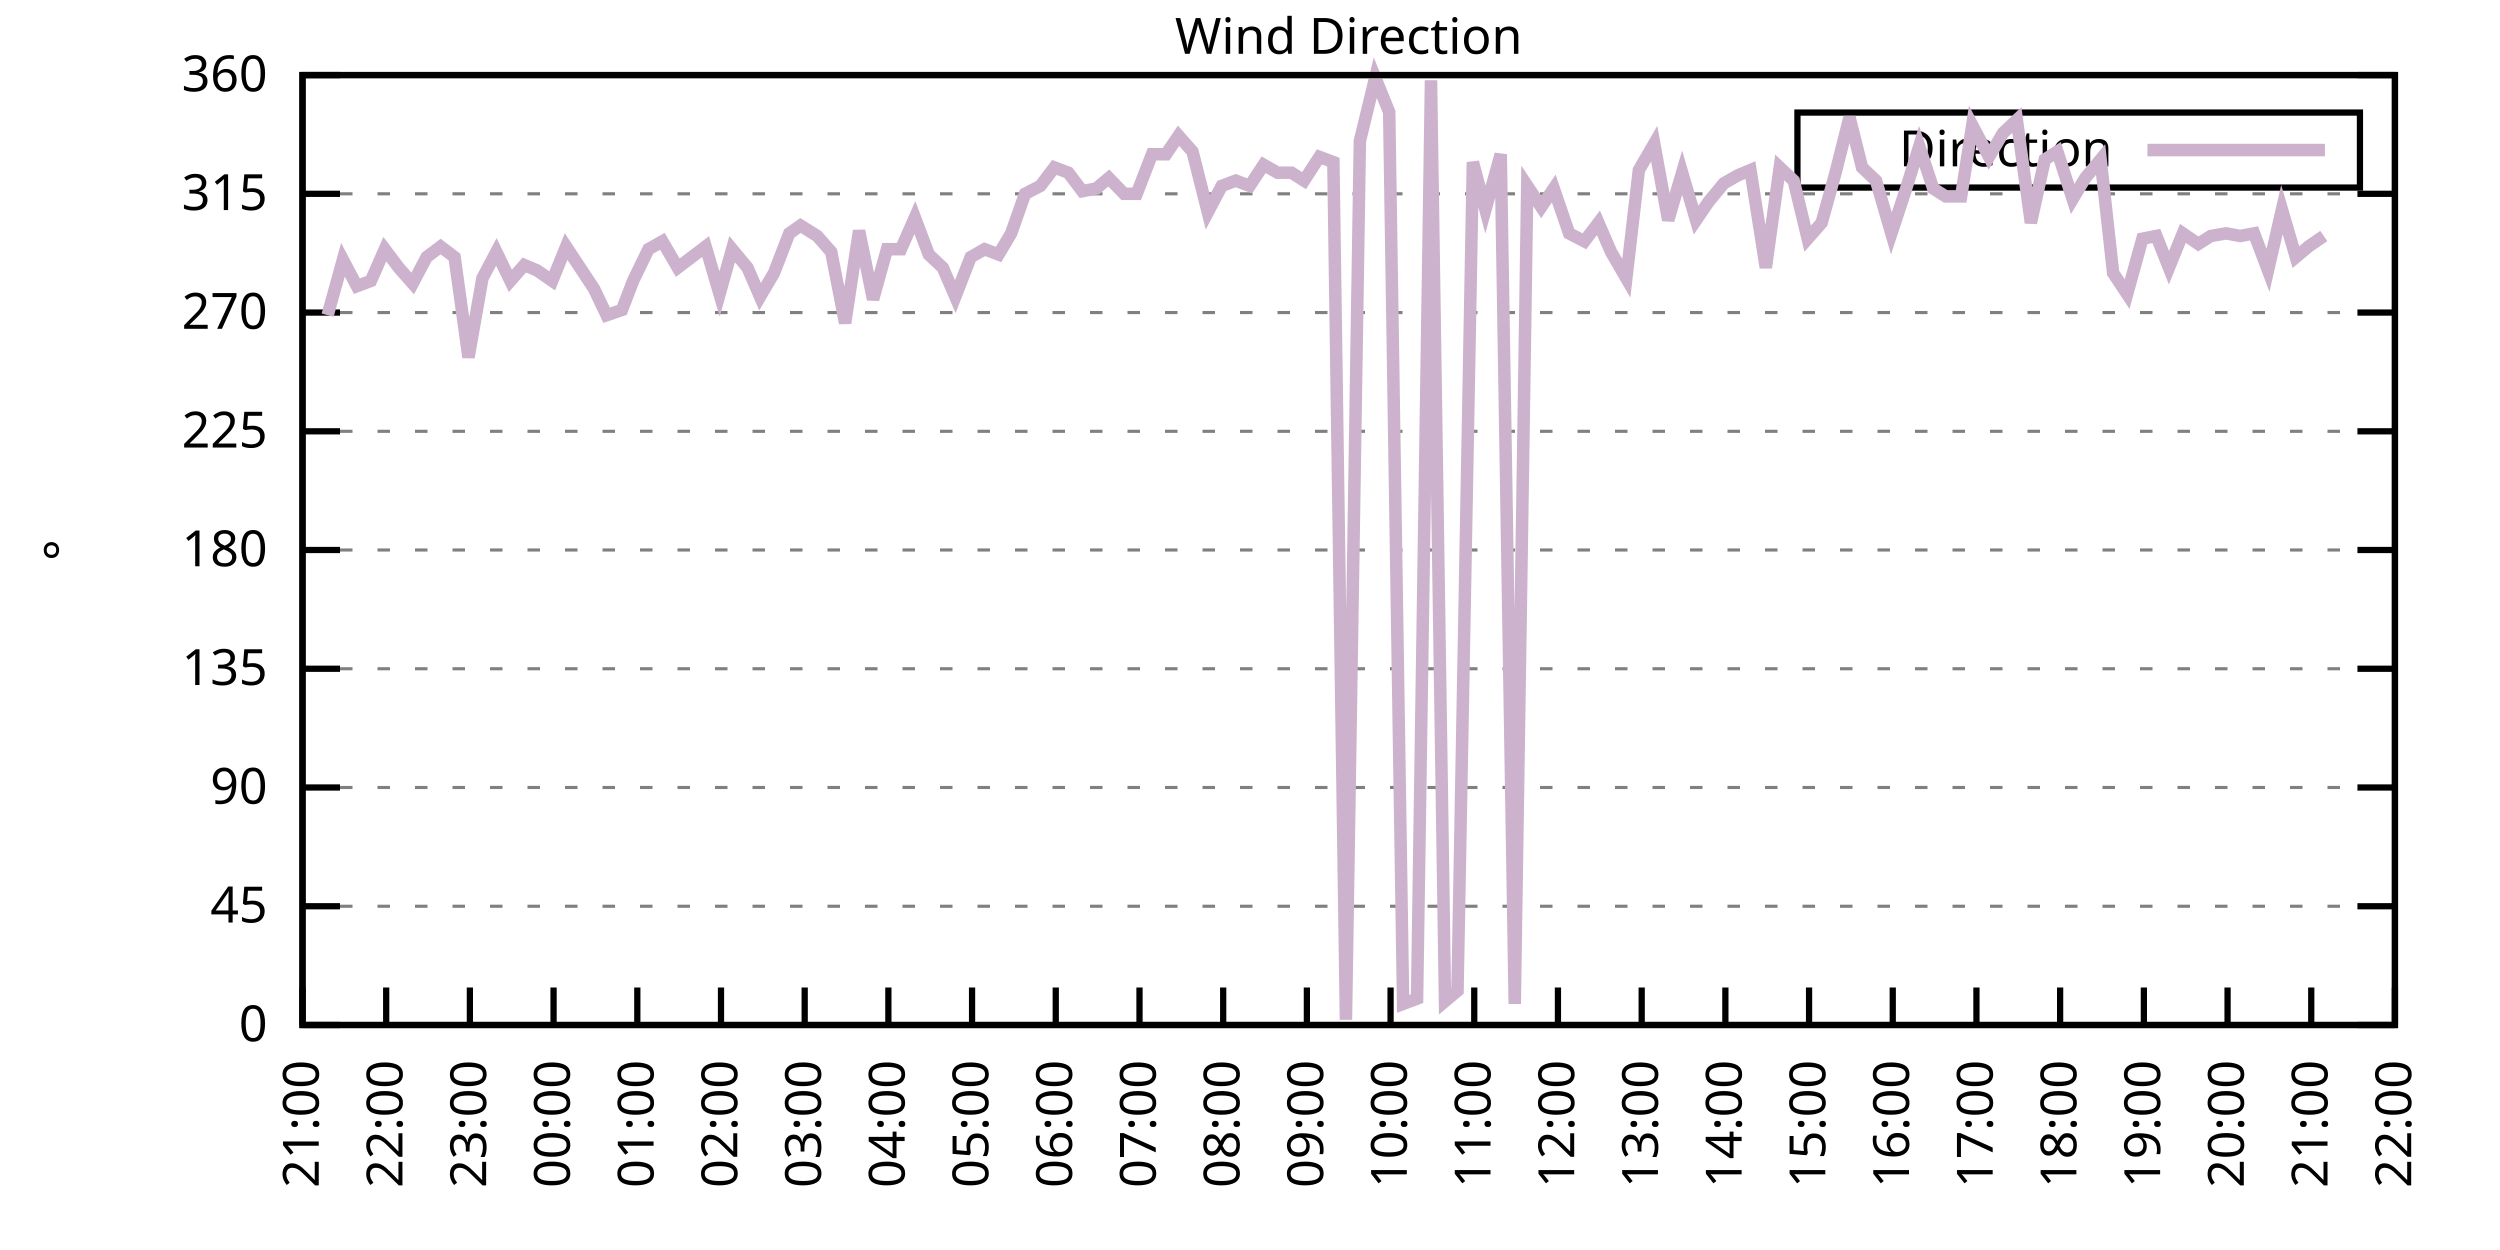
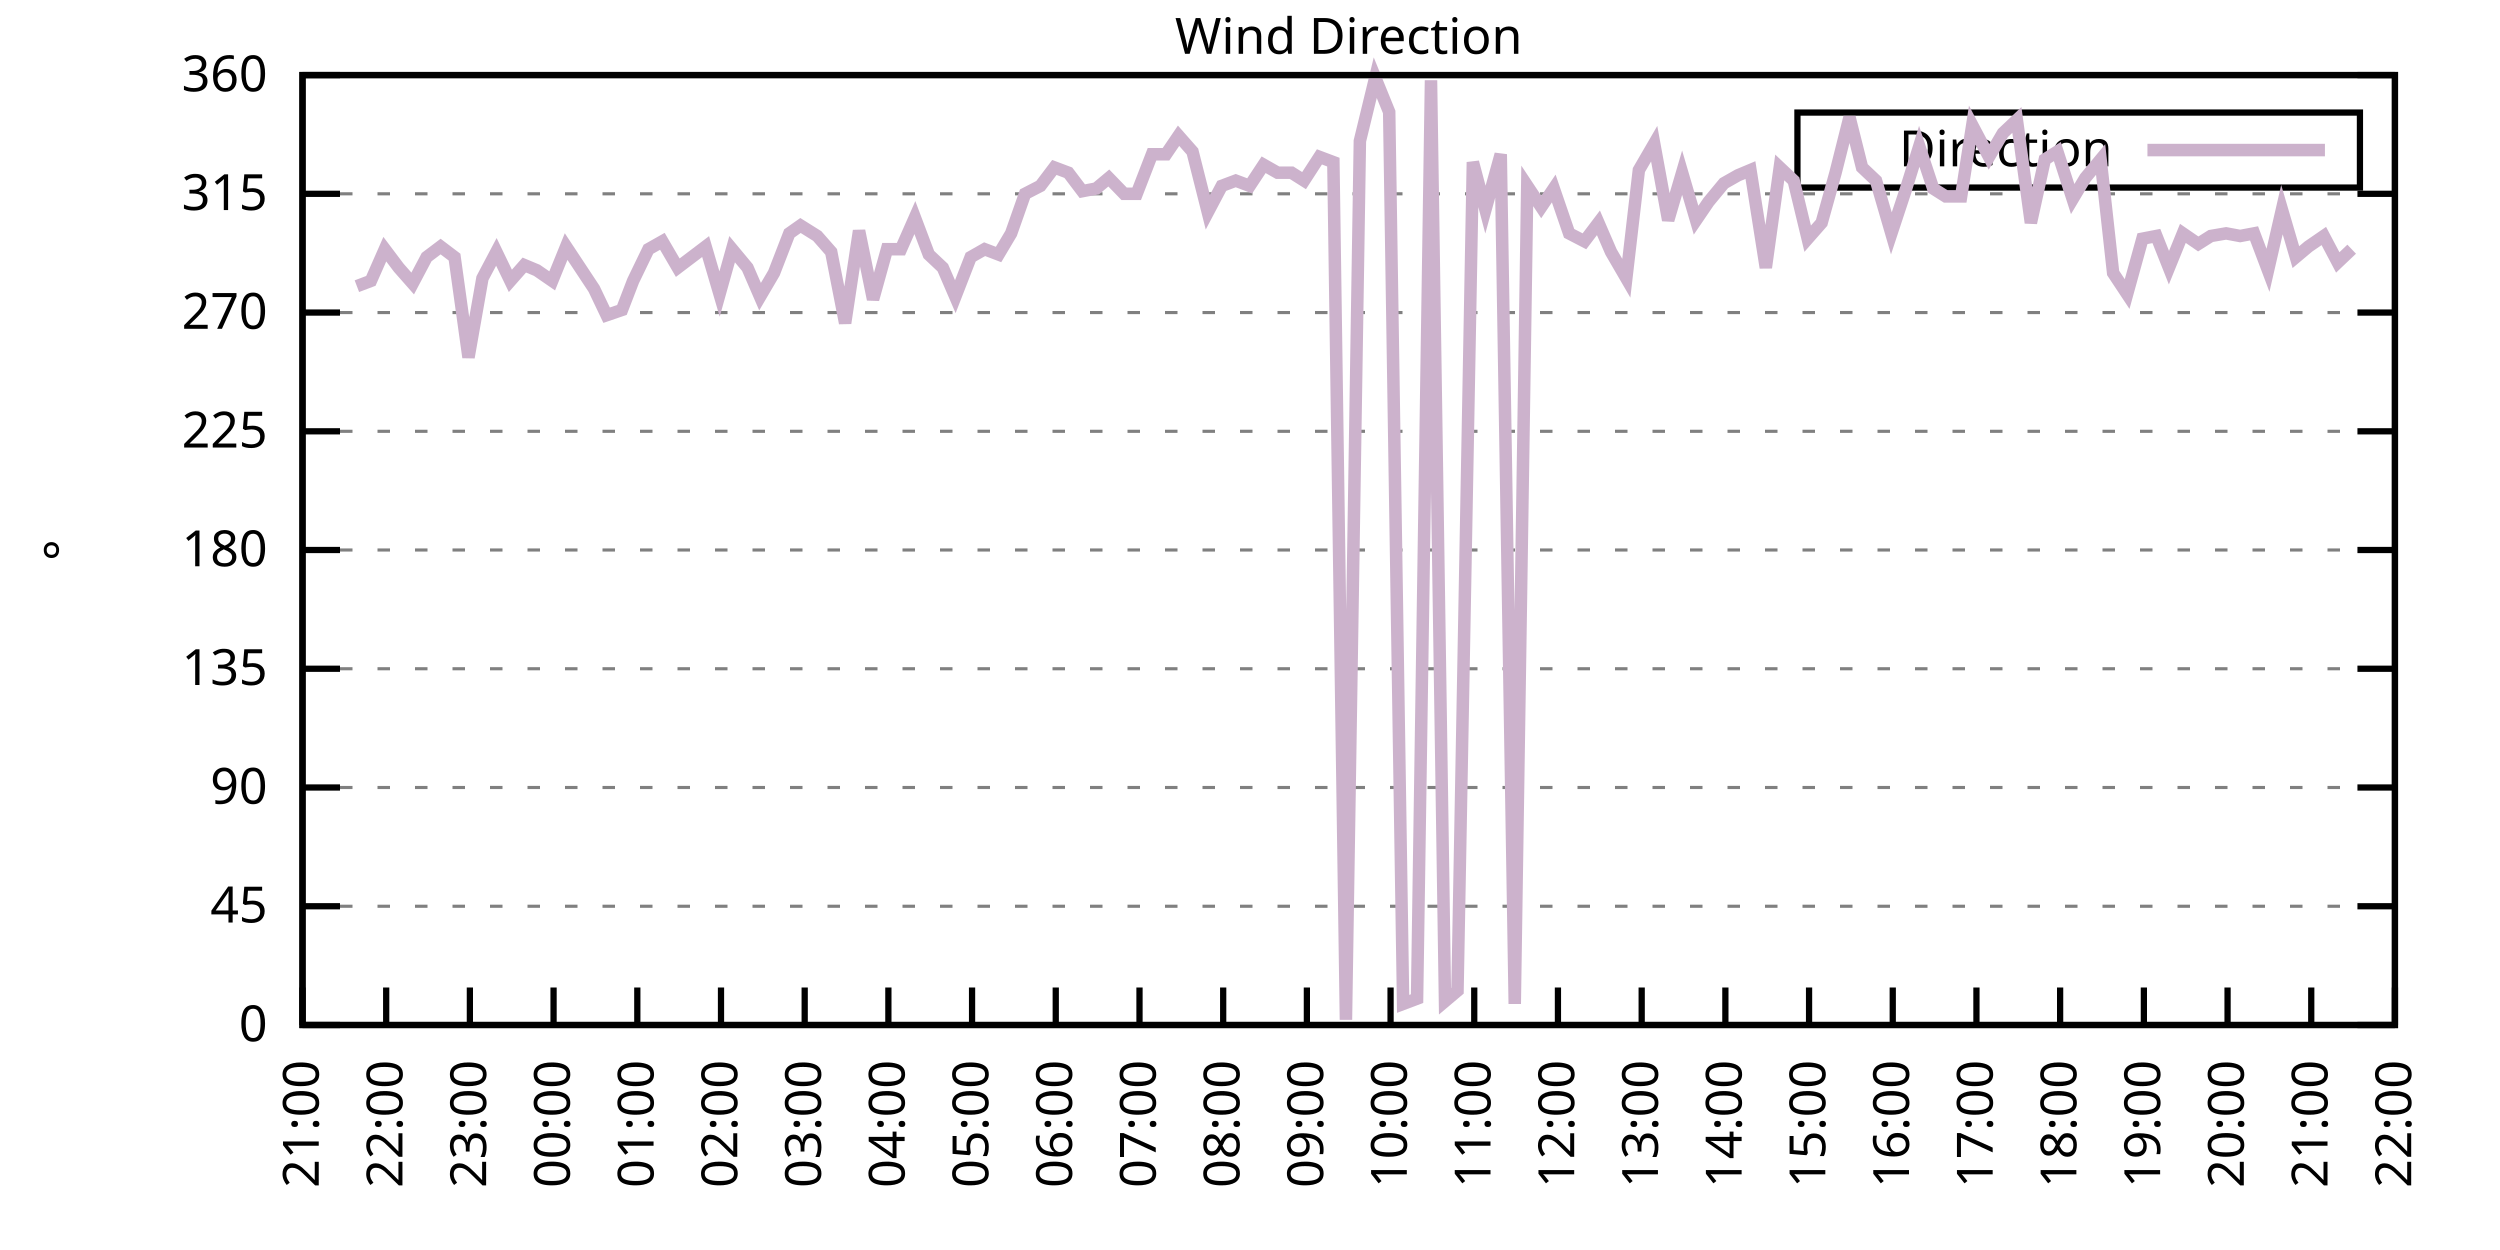
<svg xmlns="http://www.w3.org/2000/svg" xmlns:xlink="http://www.w3.org/1999/xlink" width="400" height="200" viewBox="0 0 400 200">
  <g id="gnuplot_canvas">
    <rect x="0" y="0" width="400" height="200" fill="none" />
    <defs>
      <circle id="gpDot" r="0.5" stroke-width="0.5" stroke="currentColor" />
      <path id="gpPt0" stroke-width="0.333" stroke="currentColor" d="M-1,0 h2 M0,-1 v2" />
      <path id="gpPt1" stroke-width="0.333" stroke="currentColor" d="M-1,-1 L1,1 M1,-1 L-1,1" />
      <path id="gpPt2" stroke-width="0.333" stroke="currentColor" d="M-1,0 L1,0 M0,-1 L0,1 M-1,-1 L1,1 M-1,1 L1,-1" />
      <rect id="gpPt3" stroke-width="0.333" stroke="currentColor" x="-1" y="-1" width="2" height="2" />
      <rect id="gpPt4" stroke-width="0.333" stroke="currentColor" fill="currentColor" x="-1" y="-1" width="2" height="2" />
      <circle id="gpPt5" stroke-width="0.333" stroke="currentColor" cx="0" cy="0" r="1" />
      <use xlink:href="#gpPt5" id="gpPt6" fill="currentColor" stroke="none" />
      <path id="gpPt7" stroke-width="0.333" stroke="currentColor" d="M0,-1.33 L-1.33,0.67 L1.33,0.67 z" />
      <use xlink:href="#gpPt7" id="gpPt8" fill="currentColor" stroke="none" />
      <use xlink:href="#gpPt7" id="gpPt9" stroke="currentColor" transform="rotate(180)" />
      <use xlink:href="#gpPt9" id="gpPt10" fill="currentColor" stroke="none" />
      <use xlink:href="#gpPt3" id="gpPt11" stroke="currentColor" transform="rotate(45)" />
      <use xlink:href="#gpPt11" id="gpPt12" fill="currentColor" stroke="none" />
      <path id="gpPt13" stroke-width="0.333" stroke="currentColor" d="M0,1.330 L1.265,0.411 L0.782,-1.067 L-0.782,-1.076 L-1.265,0.411 z" />
      <use xlink:href="#gpPt13" id="gpPt14" fill="currentColor" stroke="none" />
      <filter id="textbox" filterUnits="objectBoundingBox" x="0" y="0" height="1" width="1">
        <feFlood flood-color="white" flood-opacity="1" result="bgnd" />
        <feComposite in="SourceGraphic" in2="bgnd" operator="atop" />
      </filter>
      <filter id="greybox" filterUnits="objectBoundingBox" x="0" y="0" height="1" width="1">
        <feFlood flood-color="lightgrey" flood-opacity="1" result="grey" />
        <feComposite in="SourceGraphic" in2="grey" operator="atop" />
      </filter>
    </defs>
    <g fill="none" color="white" stroke="currentColor" stroke-width="1.00" stroke-linecap="butt" stroke-linejoin="miter">
</g>
    <g fill="none" color="black" stroke="currentColor" stroke-width="1.00" stroke-linecap="butt" stroke-linejoin="miter">
      <g stroke="none" shape-rendering="crispEdges">
        <polygon fill="rgb(255, 255, 255)" points="48.40,164.00 383.18,164.00 383.18,12.02 48.40,12.02 " />
      </g>
    </g>
    <g fill="none" color="black" stroke="currentColor" stroke-width="1.00" stroke-linecap="butt" stroke-linejoin="miter">
</g>
    <g fill="none" color="black" stroke="black" stroke-width="0.50" stroke-linecap="butt" stroke-linejoin="miter">
</g>
    <g fill="none" color="gray" stroke="currentColor" stroke-width="0.50" stroke-linecap="butt" stroke-linejoin="miter">
      <path stroke="gray" stroke-dasharray="2,4" class="gridline" d="M48.40,164.00 L383.19,164.00  " />
    </g>
    <g fill="none" color="gray" stroke="gray" stroke-width="1.00" stroke-linecap="butt" stroke-linejoin="miter">
</g>
    <g fill="none" color="black" stroke="currentColor" stroke-width="1.00" stroke-linecap="butt" stroke-linejoin="miter">
      <path stroke="black" d="M48.40,164.00 L54.40,164.00 M383.19,164.00 L377.19,164.00  " />
      <g transform="translate(42.80,166.60)" stroke="none" fill="black" font-family="Sans" font-size="8.00" text-anchor="end">
        <text>
          <tspan font-family="Sans"> 0</tspan>
        </text>
      </g>
    </g>
    <g fill="none" color="black" stroke="currentColor" stroke-width="1.00" stroke-linecap="butt" stroke-linejoin="miter">
</g>
    <g fill="none" color="black" stroke="black" stroke-width="0.50" stroke-linecap="butt" stroke-linejoin="miter">
</g>
    <g fill="none" color="gray" stroke="currentColor" stroke-width="0.50" stroke-linecap="butt" stroke-linejoin="miter">
      <path stroke="gray" stroke-dasharray="2,4" class="gridline" d="M48.40,145.00 L383.19,145.00  " />
    </g>
    <g fill="none" color="gray" stroke="gray" stroke-width="1.00" stroke-linecap="butt" stroke-linejoin="miter">
</g>
    <g fill="none" color="black" stroke="currentColor" stroke-width="1.00" stroke-linecap="butt" stroke-linejoin="miter">
      <path stroke="black" d="M48.40,145.00 L54.40,145.00 M383.19,145.00 L377.19,145.00  " />
      <g transform="translate(42.80,147.60)" stroke="none" fill="black" font-family="Sans" font-size="8.00" text-anchor="end">
        <text>
          <tspan font-family="Sans"> 45</tspan>
        </text>
      </g>
    </g>
    <g fill="none" color="black" stroke="currentColor" stroke-width="1.00" stroke-linecap="butt" stroke-linejoin="miter">
</g>
    <g fill="none" color="black" stroke="black" stroke-width="0.50" stroke-linecap="butt" stroke-linejoin="miter">
</g>
    <g fill="none" color="gray" stroke="currentColor" stroke-width="0.50" stroke-linecap="butt" stroke-linejoin="miter">
      <path stroke="gray" stroke-dasharray="2,4" class="gridline" d="M48.40,126.00 L383.19,126.00  " />
    </g>
    <g fill="none" color="gray" stroke="gray" stroke-width="1.00" stroke-linecap="butt" stroke-linejoin="miter">
</g>
    <g fill="none" color="black" stroke="currentColor" stroke-width="1.00" stroke-linecap="butt" stroke-linejoin="miter">
      <path stroke="black" d="M48.40,126.00 L54.40,126.00 M383.19,126.00 L377.19,126.00  " />
      <g transform="translate(42.80,128.60)" stroke="none" fill="black" font-family="Sans" font-size="8.00" text-anchor="end">
        <text>
          <tspan font-family="Sans"> 90</tspan>
        </text>
      </g>
    </g>
    <g fill="none" color="black" stroke="currentColor" stroke-width="1.00" stroke-linecap="butt" stroke-linejoin="miter">
</g>
    <g fill="none" color="black" stroke="black" stroke-width="0.50" stroke-linecap="butt" stroke-linejoin="miter">
</g>
    <g fill="none" color="gray" stroke="currentColor" stroke-width="0.50" stroke-linecap="butt" stroke-linejoin="miter">
      <path stroke="gray" stroke-dasharray="2,4" class="gridline" d="M48.40,107.00 L383.19,107.00  " />
    </g>
    <g fill="none" color="gray" stroke="gray" stroke-width="1.00" stroke-linecap="butt" stroke-linejoin="miter">
</g>
    <g fill="none" color="black" stroke="currentColor" stroke-width="1.00" stroke-linecap="butt" stroke-linejoin="miter">
      <path stroke="black" d="M48.40,107.00 L54.40,107.00 M383.19,107.00 L377.19,107.00  " />
      <g transform="translate(42.80,109.60)" stroke="none" fill="black" font-family="Sans" font-size="8.00" text-anchor="end">
        <text>
          <tspan font-family="Sans"> 135</tspan>
        </text>
      </g>
    </g>
    <g fill="none" color="black" stroke="currentColor" stroke-width="1.00" stroke-linecap="butt" stroke-linejoin="miter">
</g>
    <g fill="none" color="black" stroke="black" stroke-width="0.50" stroke-linecap="butt" stroke-linejoin="miter">
</g>
    <g fill="none" color="gray" stroke="currentColor" stroke-width="0.50" stroke-linecap="butt" stroke-linejoin="miter">
      <path stroke="gray" stroke-dasharray="2,4" class="gridline" d="M48.40,88.00 L383.19,88.00  " />
    </g>
    <g fill="none" color="gray" stroke="gray" stroke-width="1.00" stroke-linecap="butt" stroke-linejoin="miter">
</g>
    <g fill="none" color="black" stroke="currentColor" stroke-width="1.00" stroke-linecap="butt" stroke-linejoin="miter">
      <path stroke="black" d="M48.40,88.00 L54.40,88.00 M383.19,88.00 L377.19,88.00  " />
      <g transform="translate(42.80,90.60)" stroke="none" fill="black" font-family="Sans" font-size="8.00" text-anchor="end">
        <text>
          <tspan font-family="Sans"> 180</tspan>
        </text>
      </g>
    </g>
    <g fill="none" color="black" stroke="currentColor" stroke-width="1.00" stroke-linecap="butt" stroke-linejoin="miter">
</g>
    <g fill="none" color="black" stroke="black" stroke-width="0.50" stroke-linecap="butt" stroke-linejoin="miter">
</g>
    <g fill="none" color="gray" stroke="currentColor" stroke-width="0.50" stroke-linecap="butt" stroke-linejoin="miter">
      <path stroke="gray" stroke-dasharray="2,4" class="gridline" d="M48.40,69.01 L383.19,69.01  " />
    </g>
    <g fill="none" color="gray" stroke="gray" stroke-width="1.00" stroke-linecap="butt" stroke-linejoin="miter">
</g>
    <g fill="none" color="black" stroke="currentColor" stroke-width="1.00" stroke-linecap="butt" stroke-linejoin="miter">
      <path stroke="black" d="M48.40,69.01 L54.40,69.01 M383.19,69.01 L377.19,69.01  " />
      <g transform="translate(42.80,71.61)" stroke="none" fill="black" font-family="Sans" font-size="8.00" text-anchor="end">
        <text>
          <tspan font-family="Sans"> 225</tspan>
        </text>
      </g>
    </g>
    <g fill="none" color="black" stroke="currentColor" stroke-width="1.00" stroke-linecap="butt" stroke-linejoin="miter">
</g>
    <g fill="none" color="black" stroke="black" stroke-width="0.50" stroke-linecap="butt" stroke-linejoin="miter">
</g>
    <g fill="none" color="gray" stroke="currentColor" stroke-width="0.50" stroke-linecap="butt" stroke-linejoin="miter">
      <path stroke="gray" stroke-dasharray="2,4" class="gridline" d="M48.40,50.01 L383.19,50.01  " />
    </g>
    <g fill="none" color="gray" stroke="gray" stroke-width="1.00" stroke-linecap="butt" stroke-linejoin="miter">
</g>
    <g fill="none" color="black" stroke="currentColor" stroke-width="1.00" stroke-linecap="butt" stroke-linejoin="miter">
      <path stroke="black" d="M48.40,50.01 L54.40,50.01 M383.19,50.01 L377.19,50.01  " />
      <g transform="translate(42.80,52.61)" stroke="none" fill="black" font-family="Sans" font-size="8.00" text-anchor="end">
        <text>
          <tspan font-family="Sans"> 270</tspan>
        </text>
      </g>
    </g>
    <g fill="none" color="black" stroke="currentColor" stroke-width="1.00" stroke-linecap="butt" stroke-linejoin="miter">
</g>
    <g fill="none" color="black" stroke="black" stroke-width="0.50" stroke-linecap="butt" stroke-linejoin="miter">
</g>
    <g fill="none" color="gray" stroke="currentColor" stroke-width="0.50" stroke-linecap="butt" stroke-linejoin="miter">
      <path stroke="gray" stroke-dasharray="2,4" class="gridline" d="M48.40,31.01 L383.19,31.01  " />
    </g>
    <g fill="none" color="gray" stroke="gray" stroke-width="1.00" stroke-linecap="butt" stroke-linejoin="miter">
</g>
    <g fill="none" color="black" stroke="currentColor" stroke-width="1.00" stroke-linecap="butt" stroke-linejoin="miter">
      <path stroke="black" d="M48.40,31.01 L54.40,31.01 M383.19,31.01 L377.19,31.01  " />
      <g transform="translate(42.80,33.61)" stroke="none" fill="black" font-family="Sans" font-size="8.00" text-anchor="end">
        <text>
          <tspan font-family="Sans"> 315</tspan>
        </text>
      </g>
    </g>
    <g fill="none" color="black" stroke="currentColor" stroke-width="1.00" stroke-linecap="butt" stroke-linejoin="miter">
</g>
    <g fill="none" color="black" stroke="black" stroke-width="0.50" stroke-linecap="butt" stroke-linejoin="miter">
</g>
    <g fill="none" color="gray" stroke="currentColor" stroke-width="0.50" stroke-linecap="butt" stroke-linejoin="miter">
      <path stroke="gray" stroke-dasharray="2,4" class="gridline" d="M48.40,12.01 L383.19,12.01  " />
    </g>
    <g fill="none" color="gray" stroke="gray" stroke-width="1.00" stroke-linecap="butt" stroke-linejoin="miter">
</g>
    <g fill="none" color="black" stroke="currentColor" stroke-width="1.00" stroke-linecap="butt" stroke-linejoin="miter">
      <path stroke="black" d="M48.40,12.01 L54.40,12.01 M383.19,12.01 L377.19,12.01  " />
      <g transform="translate(42.80,14.61)" stroke="none" fill="black" font-family="Sans" font-size="8.00" text-anchor="end">
        <text>
          <tspan font-family="Sans"> 360</tspan>
        </text>
      </g>
    </g>
    <g fill="none" color="black" stroke="currentColor" stroke-width="1.00" stroke-linecap="butt" stroke-linejoin="miter">
      <path stroke="black" d="M48.40,164.00 L48.40,158.00  " />
      <g transform="translate(51.00,169.60) rotate(270.00)" stroke="none" fill="black" font-family="Sans" font-size="8.00" text-anchor="end">
        <text>
          <tspan font-family="Sans">21:00</tspan>
        </text>
      </g>
    </g>
    <g fill="none" color="black" stroke="currentColor" stroke-width="1.00" stroke-linecap="butt" stroke-linejoin="miter">
      <path stroke="black" d="M61.79,164.00 L61.79,158.00  " />
      <g transform="translate(64.39,169.60) rotate(270.00)" stroke="none" fill="black" font-family="Sans" font-size="8.00" text-anchor="end">
        <text>
          <tspan font-family="Sans">22:00</tspan>
        </text>
      </g>
    </g>
    <g fill="none" color="black" stroke="currentColor" stroke-width="1.00" stroke-linecap="butt" stroke-linejoin="miter">
      <path stroke="black" d="M75.18,164.00 L75.18,158.00  " />
      <g transform="translate(77.78,169.60) rotate(270.00)" stroke="none" fill="black" font-family="Sans" font-size="8.00" text-anchor="end">
        <text>
          <tspan font-family="Sans">23:00</tspan>
        </text>
      </g>
    </g>
    <g fill="none" color="black" stroke="currentColor" stroke-width="1.00" stroke-linecap="butt" stroke-linejoin="miter">
      <path stroke="black" d="M88.57,164.00 L88.57,158.00  " />
      <g transform="translate(91.17,169.60) rotate(270.00)" stroke="none" fill="black" font-family="Sans" font-size="8.00" text-anchor="end">
        <text>
          <tspan font-family="Sans">00:00</tspan>
        </text>
      </g>
    </g>
    <g fill="none" color="black" stroke="currentColor" stroke-width="1.00" stroke-linecap="butt" stroke-linejoin="miter">
      <path stroke="black" d="M101.97,164.00 L101.97,158.00  " />
      <g transform="translate(104.57,169.60) rotate(270.00)" stroke="none" fill="black" font-family="Sans" font-size="8.00" text-anchor="end">
        <text>
          <tspan font-family="Sans">01:00</tspan>
        </text>
      </g>
    </g>
    <g fill="none" color="black" stroke="currentColor" stroke-width="1.00" stroke-linecap="butt" stroke-linejoin="miter">
      <path stroke="black" d="M115.36,164.00 L115.36,158.00  " />
      <g transform="translate(117.96,169.60) rotate(270.00)" stroke="none" fill="black" font-family="Sans" font-size="8.00" text-anchor="end">
        <text>
          <tspan font-family="Sans">02:00</tspan>
        </text>
      </g>
    </g>
    <g fill="none" color="black" stroke="currentColor" stroke-width="1.00" stroke-linecap="butt" stroke-linejoin="miter">
      <path stroke="black" d="M128.75,164.00 L128.75,158.00  " />
      <g transform="translate(131.35,169.60) rotate(270.00)" stroke="none" fill="black" font-family="Sans" font-size="8.00" text-anchor="end">
        <text>
          <tspan font-family="Sans">03:00</tspan>
        </text>
      </g>
    </g>
    <g fill="none" color="black" stroke="currentColor" stroke-width="1.00" stroke-linecap="butt" stroke-linejoin="miter">
      <path stroke="black" d="M142.14,164.00 L142.14,158.00  " />
      <g transform="translate(144.74,169.60) rotate(270.00)" stroke="none" fill="black" font-family="Sans" font-size="8.00" text-anchor="end">
        <text>
          <tspan font-family="Sans">04:00</tspan>
        </text>
      </g>
    </g>
    <g fill="none" color="black" stroke="currentColor" stroke-width="1.00" stroke-linecap="butt" stroke-linejoin="miter">
      <path stroke="black" d="M155.53,164.00 L155.53,158.00  " />
      <g transform="translate(158.13,169.60) rotate(270.00)" stroke="none" fill="black" font-family="Sans" font-size="8.00" text-anchor="end">
        <text>
          <tspan font-family="Sans">05:00</tspan>
        </text>
      </g>
    </g>
    <g fill="none" color="black" stroke="currentColor" stroke-width="1.00" stroke-linecap="butt" stroke-linejoin="miter">
      <path stroke="black" d="M168.92,164.00 L168.92,158.00  " />
      <g transform="translate(171.52,169.60) rotate(270.00)" stroke="none" fill="black" font-family="Sans" font-size="8.00" text-anchor="end">
        <text>
          <tspan font-family="Sans">06:00</tspan>
        </text>
      </g>
    </g>
    <g fill="none" color="black" stroke="currentColor" stroke-width="1.00" stroke-linecap="butt" stroke-linejoin="miter">
      <path stroke="black" d="M182.32,164.00 L182.32,158.00  " />
      <g transform="translate(184.92,169.60) rotate(270.00)" stroke="none" fill="black" font-family="Sans" font-size="8.00" text-anchor="end">
        <text>
          <tspan font-family="Sans">07:00</tspan>
        </text>
      </g>
    </g>
    <g fill="none" color="black" stroke="currentColor" stroke-width="1.00" stroke-linecap="butt" stroke-linejoin="miter">
      <path stroke="black" d="M195.71,164.00 L195.71,158.00  " />
      <g transform="translate(198.31,169.60) rotate(270.00)" stroke="none" fill="black" font-family="Sans" font-size="8.00" text-anchor="end">
        <text>
          <tspan font-family="Sans">08:00</tspan>
        </text>
      </g>
    </g>
    <g fill="none" color="black" stroke="currentColor" stroke-width="1.00" stroke-linecap="butt" stroke-linejoin="miter">
      <path stroke="black" d="M209.10,164.00 L209.10,158.00  " />
      <g transform="translate(211.70,169.60) rotate(270.00)" stroke="none" fill="black" font-family="Sans" font-size="8.00" text-anchor="end">
        <text>
          <tspan font-family="Sans">09:00</tspan>
        </text>
      </g>
    </g>
    <g fill="none" color="black" stroke="currentColor" stroke-width="1.00" stroke-linecap="butt" stroke-linejoin="miter">
      <path stroke="black" d="M222.49,164.00 L222.49,158.00  " />
      <g transform="translate(225.09,169.60) rotate(270.00)" stroke="none" fill="black" font-family="Sans" font-size="8.00" text-anchor="end">
        <text>
          <tspan font-family="Sans">10:00</tspan>
        </text>
      </g>
    </g>
    <g fill="none" color="black" stroke="currentColor" stroke-width="1.00" stroke-linecap="butt" stroke-linejoin="miter">
      <path stroke="black" d="M235.88,164.00 L235.88,158.00  " />
      <g transform="translate(238.48,169.60) rotate(270.00)" stroke="none" fill="black" font-family="Sans" font-size="8.00" text-anchor="end">
        <text>
          <tspan font-family="Sans">11:00</tspan>
        </text>
      </g>
    </g>
    <g fill="none" color="black" stroke="currentColor" stroke-width="1.00" stroke-linecap="butt" stroke-linejoin="miter">
      <path stroke="black" d="M249.27,164.00 L249.27,158.00  " />
      <g transform="translate(251.87,169.60) rotate(270.00)" stroke="none" fill="black" font-family="Sans" font-size="8.00" text-anchor="end">
        <text>
          <tspan font-family="Sans">12:00</tspan>
        </text>
      </g>
    </g>
    <g fill="none" color="black" stroke="currentColor" stroke-width="1.00" stroke-linecap="butt" stroke-linejoin="miter">
      <path stroke="black" d="M262.67,164.00 L262.67,158.00  " />
      <g transform="translate(265.27,169.60) rotate(270.00)" stroke="none" fill="black" font-family="Sans" font-size="8.00" text-anchor="end">
        <text>
          <tspan font-family="Sans">13:00</tspan>
        </text>
      </g>
    </g>
    <g fill="none" color="black" stroke="currentColor" stroke-width="1.00" stroke-linecap="butt" stroke-linejoin="miter">
      <path stroke="black" d="M276.06,164.00 L276.06,158.00  " />
      <g transform="translate(278.66,169.60) rotate(270.00)" stroke="none" fill="black" font-family="Sans" font-size="8.00" text-anchor="end">
        <text>
          <tspan font-family="Sans">14:00</tspan>
        </text>
      </g>
    </g>
    <g fill="none" color="black" stroke="currentColor" stroke-width="1.00" stroke-linecap="butt" stroke-linejoin="miter">
      <path stroke="black" d="M289.45,164.00 L289.45,158.00  " />
      <g transform="translate(292.05,169.60) rotate(270.00)" stroke="none" fill="black" font-family="Sans" font-size="8.00" text-anchor="end">
        <text>
          <tspan font-family="Sans">15:00</tspan>
        </text>
      </g>
    </g>
    <g fill="none" color="black" stroke="currentColor" stroke-width="1.00" stroke-linecap="butt" stroke-linejoin="miter">
      <path stroke="black" d="M302.84,164.00 L302.84,158.00  " />
      <g transform="translate(305.44,169.60) rotate(270.00)" stroke="none" fill="black" font-family="Sans" font-size="8.00" text-anchor="end">
        <text>
          <tspan font-family="Sans">16:00</tspan>
        </text>
      </g>
    </g>
    <g fill="none" color="black" stroke="currentColor" stroke-width="1.00" stroke-linecap="butt" stroke-linejoin="miter">
      <path stroke="black" d="M316.23,164.00 L316.23,158.00  " />
      <g transform="translate(318.83,169.60) rotate(270.00)" stroke="none" fill="black" font-family="Sans" font-size="8.00" text-anchor="end">
        <text>
          <tspan font-family="Sans">17:00</tspan>
        </text>
      </g>
    </g>
    <g fill="none" color="black" stroke="currentColor" stroke-width="1.00" stroke-linecap="butt" stroke-linejoin="miter">
      <path stroke="black" d="M329.62,164.00 L329.62,158.00  " />
      <g transform="translate(332.22,169.60) rotate(270.00)" stroke="none" fill="black" font-family="Sans" font-size="8.00" text-anchor="end">
        <text>
          <tspan font-family="Sans">18:00</tspan>
        </text>
      </g>
    </g>
    <g fill="none" color="black" stroke="currentColor" stroke-width="1.00" stroke-linecap="butt" stroke-linejoin="miter">
      <path stroke="black" d="M343.02,164.00 L343.02,158.00  " />
      <g transform="translate(345.62,169.60) rotate(270.00)" stroke="none" fill="black" font-family="Sans" font-size="8.00" text-anchor="end">
        <text>
          <tspan font-family="Sans">19:00</tspan>
        </text>
      </g>
    </g>
    <g fill="none" color="black" stroke="currentColor" stroke-width="1.00" stroke-linecap="butt" stroke-linejoin="miter">
      <path stroke="black" d="M356.41,164.00 L356.41,158.00  " />
      <g transform="translate(359.01,169.60) rotate(270.00)" stroke="none" fill="black" font-family="Sans" font-size="8.00" text-anchor="end">
        <text>
          <tspan font-family="Sans">20:00</tspan>
        </text>
      </g>
    </g>
    <g fill="none" color="black" stroke="currentColor" stroke-width="1.00" stroke-linecap="butt" stroke-linejoin="miter">
      <path stroke="black" d="M369.80,164.00 L369.80,158.00  " />
      <g transform="translate(372.40,169.60) rotate(270.00)" stroke="none" fill="black" font-family="Sans" font-size="8.00" text-anchor="end">
        <text>
          <tspan font-family="Sans">21:00</tspan>
        </text>
      </g>
    </g>
    <g fill="none" color="black" stroke="currentColor" stroke-width="1.00" stroke-linecap="butt" stroke-linejoin="miter">
      <path stroke="black" d="M383.19,164.00 L383.19,158.00  " />
      <g transform="translate(385.79,169.60) rotate(270.00)" stroke="none" fill="black" font-family="Sans" font-size="8.00" text-anchor="end">
        <text>
          <tspan font-family="Sans">22:00</tspan>
        </text>
      </g>
    </g>
    <g fill="none" color="black" stroke="currentColor" stroke-width="1.00" stroke-linecap="butt" stroke-linejoin="miter">
</g>
    <g fill="none" color="black" stroke="currentColor" stroke-width="1.00" stroke-linecap="butt" stroke-linejoin="miter">
      <path stroke="black" d="M48.40,12.01 L48.40,164.00 L383.19,164.00 L383.19,12.01 L48.40,12.01 Z  " />
    </g>
    <g fill="none" color="black" stroke="currentColor" stroke-width="1.00" stroke-linecap="butt" stroke-linejoin="miter">
</g>
    <g fill="none" color="black" stroke="currentColor" stroke-width="1.00" stroke-linecap="butt" stroke-linejoin="miter">
      <path stroke="black" d="M287.59,30.01 L287.59,18.01 L377.59,18.01 L377.59,30.01 L287.59,30.01 Z  " />
    </g>
    <g id="Wind_direction_plot_1">
      <g fill="none" color="white" stroke="black" stroke-width="2.00" stroke-linecap="butt" stroke-linejoin="miter">
</g>
      <g fill="none" color="black" stroke="currentColor" stroke-width="2.00" stroke-linecap="butt" stroke-linejoin="miter">
        <g transform="translate(337.99,26.61)" stroke="none" fill="black" font-family="Sans" font-size="8.00" text-anchor="end">
          <text>
            <tspan font-family="Sans">Direction</tspan>
          </text>
        </g>
      </g>
      <g fill="none" color="black" stroke="currentColor" stroke-width="2.00" stroke-linecap="butt" stroke-linejoin="miter">
-         <path stroke="rgb(204, 178, 204)" d="M343.59,24.01 L371.99,24.01 M52.42,50.43 L54.87,41.56 L57.10,45.79 L59.34,44.94 L61.57,39.87 L63.80,42.83   L66.03,45.36 L68.26,41.14 L70.50,39.45 L72.73,41.14 L74.96,57.18 L77.19,44.52 L79.42,40.30 L81.66,44.94   L83.89,42.41 L85.90,43.25 L88.35,44.94 L90.58,39.45 L95.05,46.21 L97.06,50.43 L99.51,49.59 L101.30,44.94   L103.75,39.87 L105.98,38.61 L108.44,42.83 L112.90,39.45 L115.13,47.05 L117.14,39.87 L119.60,42.83 L121.61,47.47   L123.84,43.67 L126.29,37.34 L128.08,36.08 L130.76,37.76 L132.99,40.30 L135.22,51.70 L137.45,36.92 L139.69,47.90   L141.92,39.87 L144.15,39.87 L146.38,34.81 L148.61,40.72 L150.85,42.83 L152.85,47.47 L155.31,41.14 L157.54,39.87   L159.77,40.72 L161.78,37.34 L164.01,31.01 L166.47,29.74 L168.70,26.79 L170.93,27.63 L173.17,30.59 L175.40,30.16   L177.41,28.48 L179.86,31.01 L181.87,31.01 L184.32,24.68 L186.56,24.68 L188.57,21.72 L190.80,24.25 L193.25,33.96   L195.48,29.74 L197.72,28.90 L199.95,29.74 L202.18,26.36 L204.41,27.63 L206.64,27.63 L208.65,28.90 L211.11,25.10   L213.34,25.94 L215.35,163.16 L217.58,22.56 L220.04,12.43 L222.27,17.92 L224.50,160.62 L226.73,159.78 L228.96,12.85   L231.20,160.20 L233.20,158.51 L235.66,25.94 L237.67,33.54 L240.12,24.68 L242.36,160.62 L244.36,29.74 L246.60,33.12   L248.60,30.16 L251.06,37.34 L253.51,38.61 L255.75,35.65 L257.76,40.30 L260.21,44.52 L262.22,27.21 L264.67,22.99   L266.91,35.23 L269.14,27.63 L271.37,35.23 L273.38,32.28 L275.83,29.32 L278.07,28.05 L280.07,27.21 L282.53,42.83   L284.76,26.79 L286.99,28.90 L289.23,38.19 L291.46,35.65 L293.69,27.63 L295.92,18.77 L297.93,26.79 L300.16,28.90   L302.62,37.34 L304.85,30.59 L307.08,23.41 L309.31,30.16 L311.32,31.43 L313.78,31.43 L315.56,20.03 L318.24,25.10   L320.47,21.30 L322.70,19.19 L324.94,35.65 L327.17,25.52 L329.18,24.25 L331.63,31.85 L333.64,28.48 L336.10,25.52   L338.10,43.67 L340.34,47.05 L342.79,38.19 L345.02,37.76 L347.03,42.83 L349.26,37.34 L351.72,39.03 L353.73,37.76   L356.18,37.34 L358.42,37.76 L360.65,37.34 L362.88,43.25 L365.11,33.54 L367.34,41.14 L369.35,39.45 L371.81,37.76    " />
+         <path stroke="rgb(204, 178, 204)" d="M343.59,24.01 L371.99,24.01 M57.10,45.79 L59.34,44.94 L61.57,39.87 L63.80,42.83 L66.03,45.36 L68.26,41.14   L70.50,39.45 L72.73,41.14 L74.96,57.18 L77.19,44.52 L79.42,40.30 L81.66,44.94 L83.89,42.41 L85.90,43.25   L88.35,44.94 L90.58,39.45 L95.05,46.21 L97.06,50.43 L99.51,49.59 L101.30,44.94 L103.75,39.87 L105.98,38.61   L108.44,42.83 L112.90,39.45 L115.13,47.05 L117.14,39.87 L119.60,42.83 L121.61,47.47 L123.84,43.67 L126.29,37.34   L128.08,36.08 L130.76,37.76 L132.99,40.30 L135.22,51.70 L137.45,36.92 L139.69,47.90 L141.92,39.87 L144.15,39.87   L146.38,34.81 L148.61,40.72 L150.85,42.83 L152.85,47.47 L155.31,41.14 L157.54,39.87 L159.77,40.72 L161.78,37.34   L164.01,31.01 L166.47,29.74 L168.70,26.79 L170.93,27.63 L173.17,30.59 L175.40,30.16 L177.41,28.48 L179.86,31.01   L181.87,31.01 L184.32,24.68 L186.56,24.68 L188.57,21.72 L190.80,24.25 L193.25,33.96 L195.48,29.74 L197.72,28.90   L199.95,29.74 L202.18,26.36 L204.41,27.63 L206.64,27.63 L208.65,28.90 L211.11,25.10 L213.34,25.94 L215.35,163.16   L217.58,22.56 L220.04,12.43 L222.27,17.92 L224.50,160.62 L226.73,159.78 L228.96,12.85 L231.20,160.20 L233.20,158.51   L235.66,25.94 L237.67,33.54 L240.12,24.68 L242.36,160.62 L244.36,29.74 L246.60,33.12 L248.60,30.16 L251.06,37.34   L253.51,38.61 L255.75,35.65 L257.76,40.30 L260.21,44.52 L262.22,27.21 L264.67,22.99 L266.91,35.23 L269.14,27.63   L271.37,35.23 L273.38,32.28 L275.83,29.32 L278.07,28.05 L280.07,27.21 L282.53,42.83 L284.76,26.79 L286.99,28.90   L289.23,38.19 L291.46,35.65 L293.69,27.63 L295.92,18.77 L297.93,26.79 L300.16,28.90 L302.62,37.34 L304.85,30.59   L307.08,23.41 L309.31,30.16 L311.32,31.43 L313.78,31.43 L315.56,20.03 L318.24,25.10 L320.47,21.30 L322.70,19.19   L324.94,35.65 L327.17,25.52 L329.18,24.25 L331.63,31.85 L333.64,28.48 L336.10,25.52 L338.10,43.67 L340.34,47.05   L342.79,38.19 L345.02,37.76 L347.03,42.83 L349.26,37.34 L351.72,39.03 L353.73,37.76 L356.18,37.34 L358.42,37.76   L360.65,37.34 L362.88,43.25 L365.11,33.54 L367.34,41.14 L369.35,39.45 L371.81,37.76 L374.04,41.99 L376.27,39.87    " />
      </g>
    </g>
    <g fill="none" color="black" stroke="currentColor" stroke-width="2.00" stroke-linecap="butt" stroke-linejoin="miter">
</g>
    <g fill="none" color="black" stroke="black" stroke-width="1.00" stroke-linecap="butt" stroke-linejoin="miter">
</g>
    <g fill="none" color="black" stroke="currentColor" stroke-width="1.00" stroke-linecap="butt" stroke-linejoin="miter">
      <path stroke="black" d="M48.40,12.01 L48.40,164.00 L383.19,164.00 L383.19,12.01 L48.40,12.01 Z  " />
      <g transform="translate(12.80,88.01) rotate(270.00)" stroke="none" fill="black" font-family="Sans" font-size="8.00" text-anchor="middle">
        <text>
          <tspan font-family="Sans">°</tspan>
        </text>
      </g>
    </g>
    <g fill="none" color="black" stroke="currentColor" stroke-width="1.00" stroke-linecap="butt" stroke-linejoin="miter">
</g>
    <g fill="none" color="black" stroke="currentColor" stroke-width="1.00" stroke-linecap="butt" stroke-linejoin="miter">
      <g transform="translate(215.79,8.61)" stroke="none" fill="black" font-family="Sans" font-size="8.00" text-anchor="middle">
        <text>
          <tspan font-family="Sans">Wind Direction</tspan>
        </text>
      </g>
    </g>
    <g fill="none" color="black" stroke="currentColor" stroke-width="1.00" stroke-linecap="butt" stroke-linejoin="miter">
</g>
  </g>
</svg>
